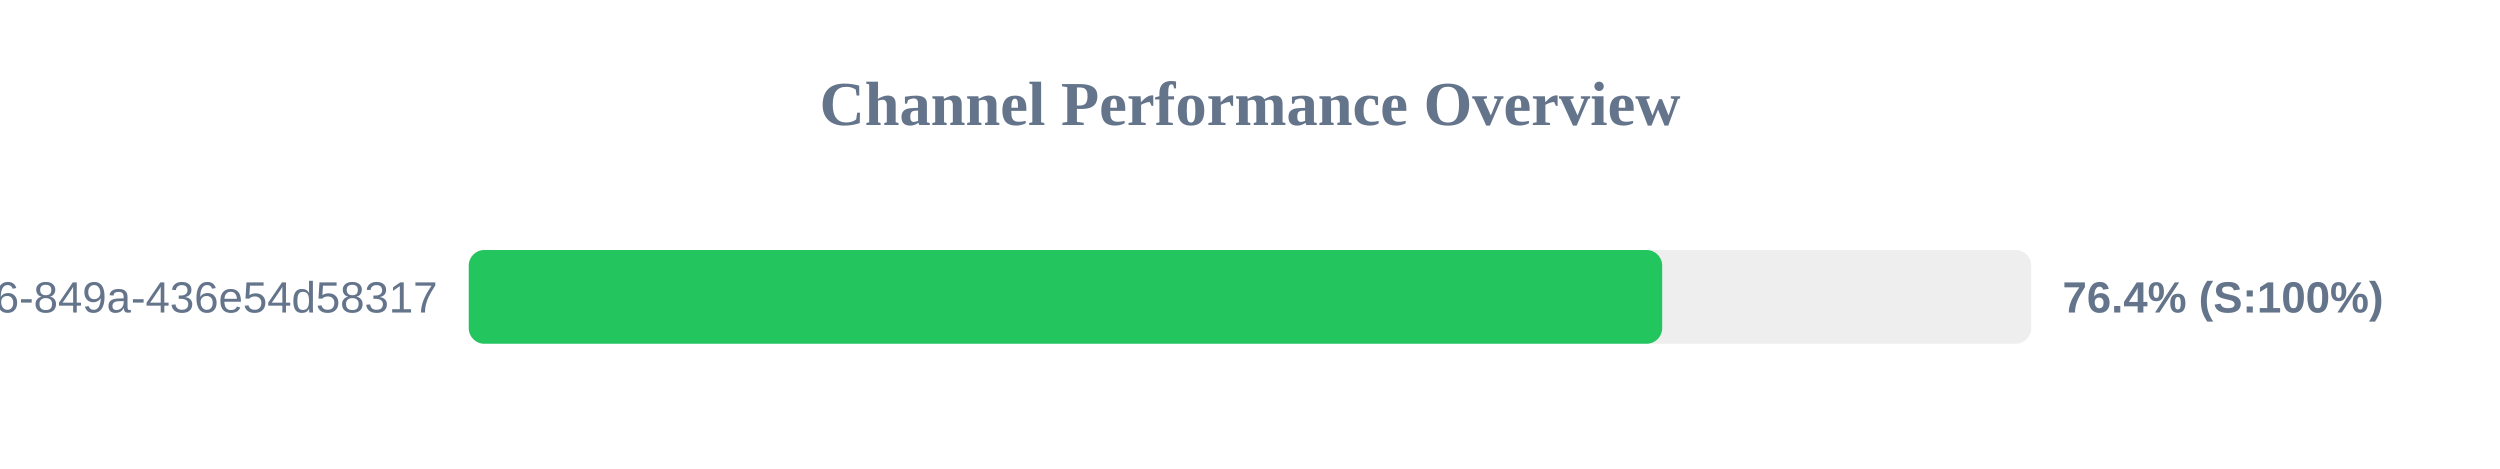
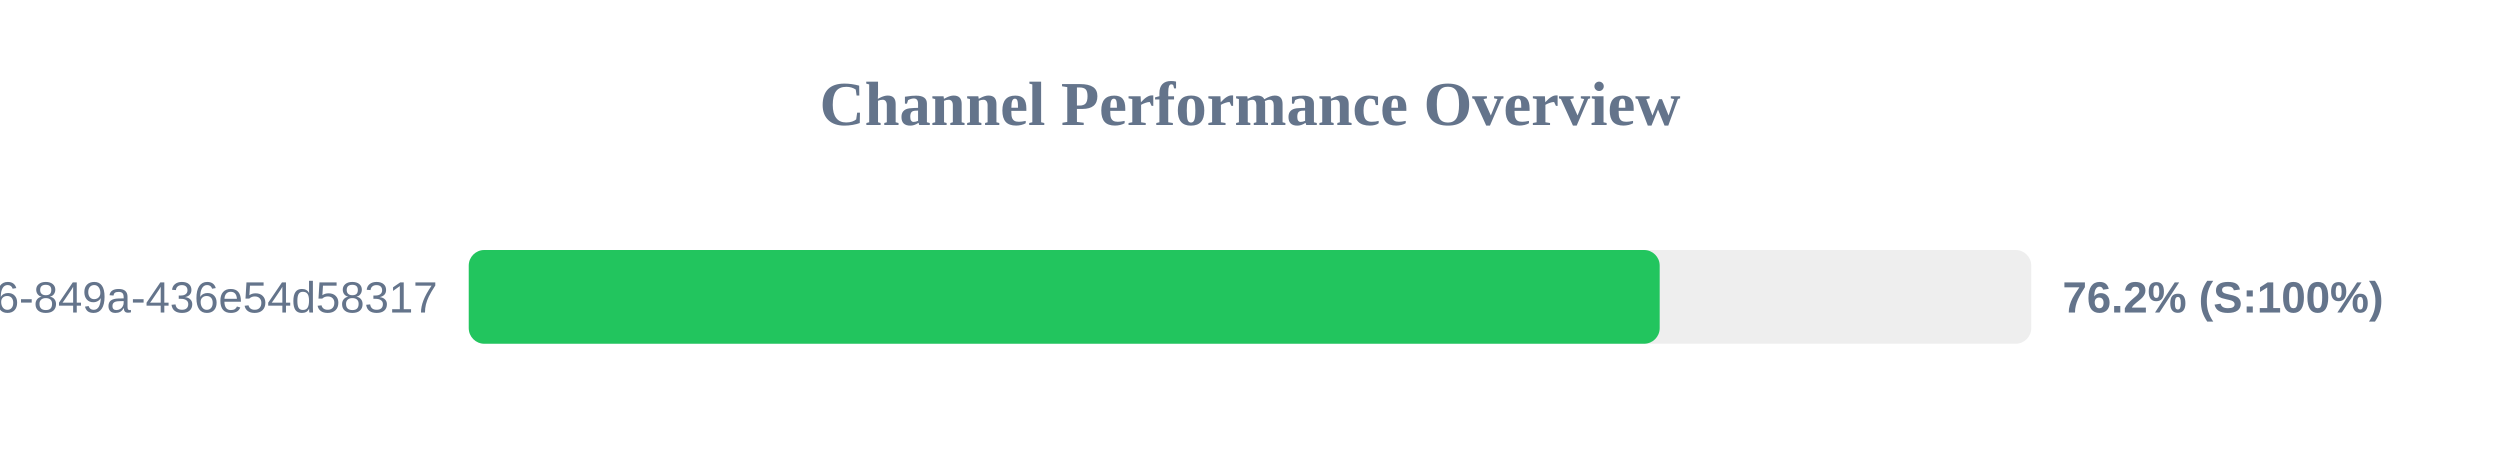
<svg xmlns="http://www.w3.org/2000/svg" width="800" height="150" version="1.1">
  <style>
        .row { font: 14px Arial; fill: #64748b; }
        .score { font: bold 14px Arial; fill: #64748b; }
    </style>
  <text x="400" y="40" text-anchor="middle" font-size="20px" font-weight="bold" fill="#64748b">Channel Performance Overview</text>
  <rect x="150" y="80" width="500" height="30" fill="#eee" rx="5" />
-   <rect x="150" y="80" width="381.9" height="30" fill="#22c55e" rx="5" />
+   <rect x="150" y="80" width="381.1" height="30" fill="#22c55e" rx="5" />
  <text x="140" y="100" text-anchor="end" class="row">?uuid=29fbd51f-03c8-4d76-849a-436e54d58317</text>
-   <text x="660" y="100" text-anchor="start" class="score">76.4% (S:100%)</text>
+   <text x="660" y="100" text-anchor="start" class="score">76.2% (S:100%)</text>
</svg>
